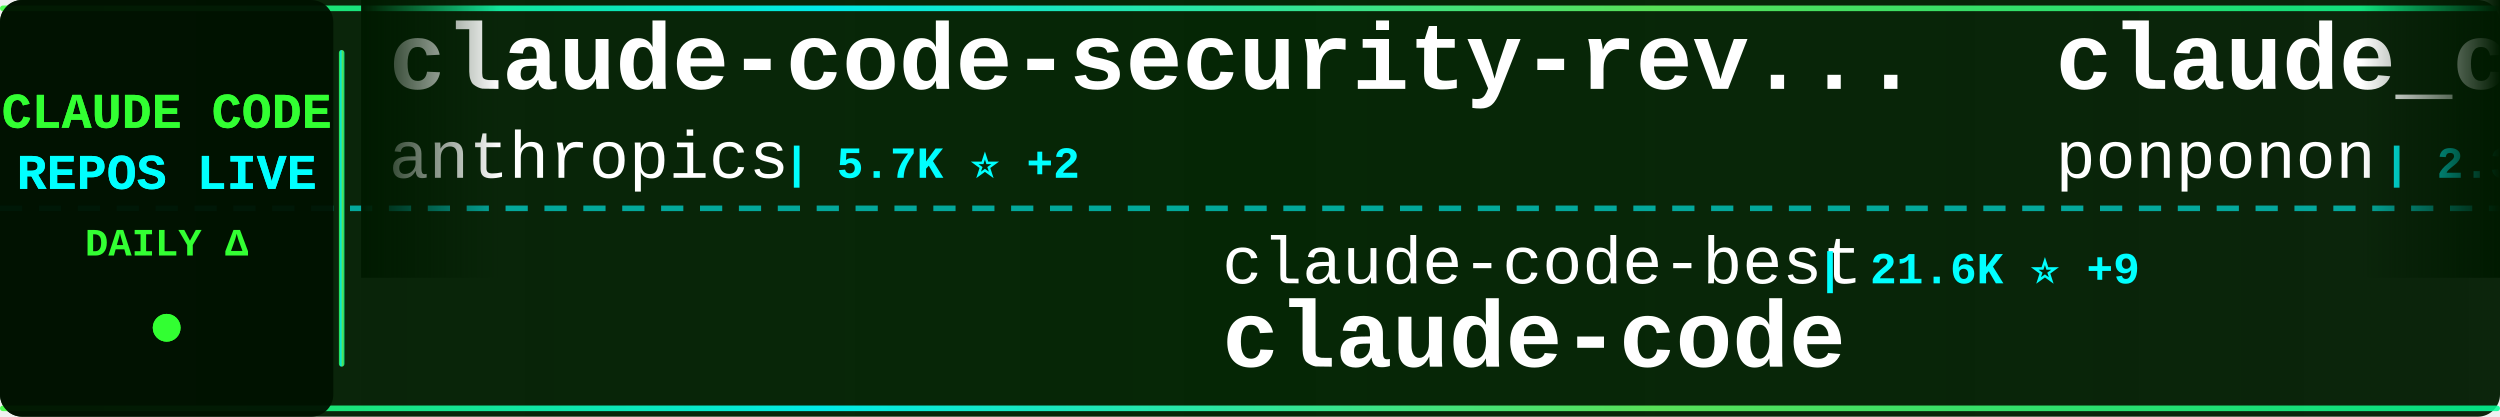
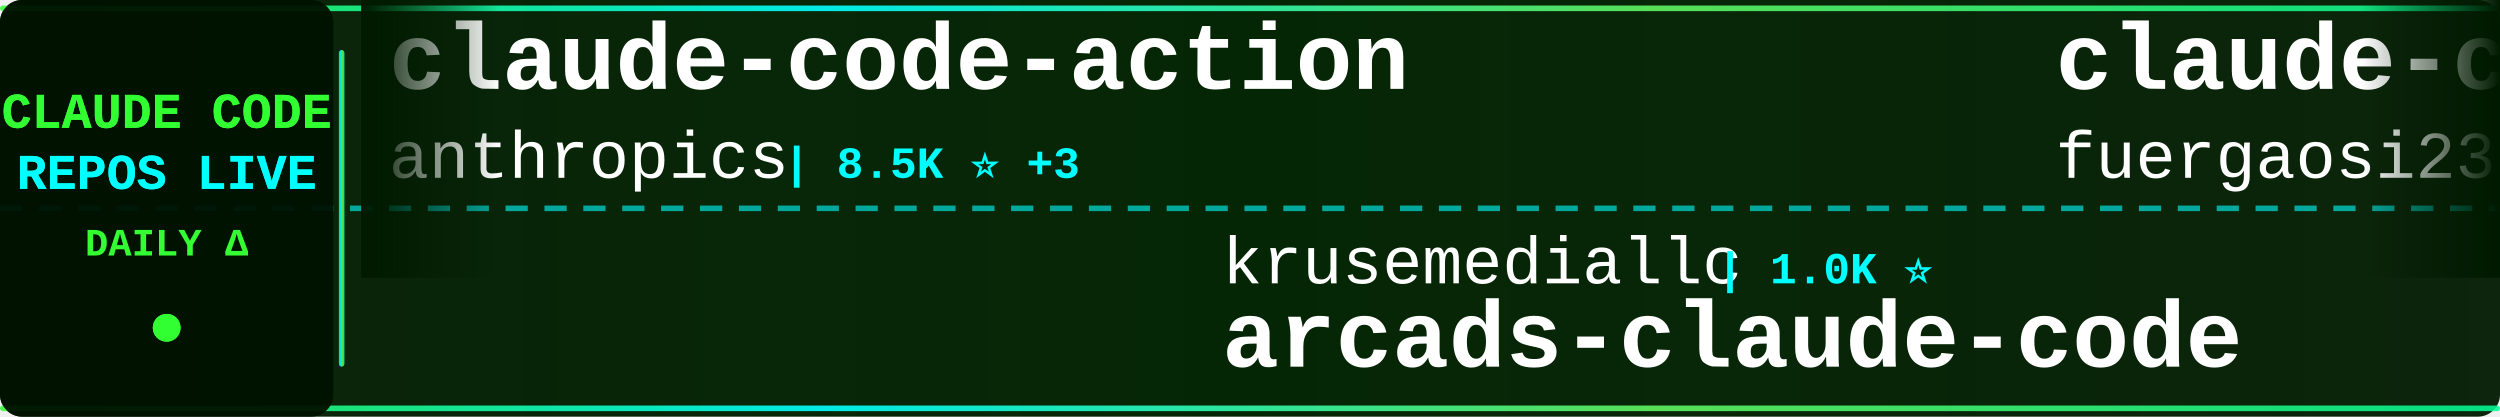
<svg xmlns="http://www.w3.org/2000/svg" width="900" height="150">
  <defs>
    <linearGradient id="tickerBg" x1="0%" y1="0%" x2="100%" y2="0%">
      <stop offset="0%" style="stop-color:#001a00;stop-opacity:0.95" />
      <stop offset="50%" style="stop-color:#002200;stop-opacity:0.98" />
      <stop offset="100%" style="stop-color:#001a00;stop-opacity:0.95" />
    </linearGradient>
    <linearGradient id="borderGrad" x1="0%" y1="0%" x2="100%" y2="0%">
      <stop offset="0%" style="stop-color:#33ff33;stop-opacity:0.85">
        <animate attributeName="stop-opacity" values="0.85;1;0.85" dur="2s" repeatCount="indefinite" />
      </stop>
      <stop offset="33%" style="stop-color:#00ffff;stop-opacity:0.9">
        <animate attributeName="stop-opacity" values="0.9;1;0.9" dur="2.2s" repeatCount="indefinite" />
      </stop>
      <stop offset="66%" style="stop-color:#66ff66;stop-opacity:0.85">
        <animate attributeName="stop-opacity" values="0.85;1;0.85" dur="1.8s" repeatCount="indefinite" />
      </stop>
      <stop offset="100%" style="stop-color:#00ff99;stop-opacity:0.85">
        <animate attributeName="stop-opacity" values="0.85;1;0.85" dur="2s" repeatCount="indefinite" />
      </stop>
    </linearGradient>
    <filter id="textGlow">
      <feGaussianBlur stdDeviation="0.1" result="coloredBlur" />
      <feMerge>
        <feMergeNode in="coloredBlur" />
        <feMergeNode in="SourceGraphic" />
      </feMerge>
    </filter>
    <filter id="metricGlow">
      <feGaussianBlur stdDeviation="0.2" result="coloredBlur" />
      <feMerge>
        <feMergeNode in="coloredBlur" />
        <feMergeNode in="SourceGraphic" />
      </feMerge>
    </filter>
    <linearGradient id="leftFade" x1="0%" y1="0%" x2="100%" y2="0%">
      <stop offset="0%" style="stop-color:#001a00;stop-opacity:1" />
      <stop offset="100%" style="stop-color:#001a00;stop-opacity:0" />
    </linearGradient>
    <linearGradient id="rightFade" x1="0%" y1="0%" x2="100%" y2="0%">
      <stop offset="0%" style="stop-color:#001a00;stop-opacity:0" />
      <stop offset="100%" style="stop-color:#001a00;stop-opacity:1" />
    </linearGradient>
  </defs>
  <rect width="900" height="150" fill="url(#tickerBg)" rx="8" />
  <rect x="0" y="2" width="900" height="2" fill="url(#borderGrad)" rx="1" />
  <rect x="0" y="146" width="900" height="2" fill="url(#borderGrad)" rx="1" />
  <line x1="0" y1="75" x2="900" y2="75" stroke="#00ffff" stroke-width="2" stroke-dasharray="8 6" opacity="0.6" />
  <rect x="0" y="0" width="120" height="150" fill="#001100" opacity="0.95" rx="8" />
  <text x="60" y="46" font-family="'Courier New', monospace" font-size="18" font-weight="bold" fill="#33ff33" text-anchor="middle" filter="url(#textGlow)">
    CLAUDE CODE
  </text>
  <text x="60" y="68" font-family="'Courier New', monospace" font-size="18" font-weight="bold" fill="#00ffff" text-anchor="middle" filter="url(#textGlow)">
    REPOS LIVE
  </text>
  <text x="60" y="92" font-family="'Courier New', monospace" font-size="14" font-weight="bold" fill="#33ff33" text-anchor="middle">
    DAILY Δ
  </text>
  <circle cx="60" cy="118" r="5" fill="#33ff33" filter="url(#metricGlow)">
    <animate attributeName="r" values="4;6;4" dur="1.5s" repeatCount="indefinite" />
    <animate attributeName="opacity" values="0.6;1;0.6" dur="1.5s" repeatCount="indefinite" />
  </circle>
  <rect x="122" y="18" width="2" height="114" fill="url(#borderGrad)" rx="1" />
  <clipPath id="tickerClip">
    <rect x="130" y="0" width="770" height="150" />
  </clipPath>
  <g clip-path="url(#tickerClip)">
    <g id="tickerItems">
      <animateTransform attributeName="transform" attributeType="XML" type="translate" from="0 0" to="-3000 0" dur="54s" repeatCount="indefinite" />
      <g transform="translate(0, 0)">
-         <text x="140" y="32" font-family="'Courier New', monospace" font-size="34" font-weight="bold" fill="#ffffff">claude-code-security-rev...</text>
+         <text x="140" y="32" font-family="'Courier New', monospace" font-size="34" font-weight="bold" fill="#ffffff">claude-code-action</text>
        <text x="140" y="64" font-family="'Courier New', monospace" font-size="24" font-weight="normal" fill="#ffffff" opacity="1.0">anthropics</text>
-         <text x="282" y="64" font-family="'Courier New', monospace" font-size="16" font-weight="bold" fill="#00ffff"> | 5.7K ⭐ +2</text>
+         <text x="282" y="64" font-family="'Courier New', monospace" font-size="16" font-weight="bold" fill="#00ffff"> | 8.5K ⭐ +3</text>
      </g>
      <g transform="translate(300, 0)">
-         <text x="140" y="102" font-family="'Courier New', monospace" font-size="24" font-weight="normal" fill="#ffffff" opacity="1.0">claude-code-best</text>
-         <text x="354" y="102" font-family="'Courier New', monospace" font-size="16" font-weight="bold" fill="#00ffff"> | 21.6K ⭐ +9</text>
+         <text x="140" y="102" font-family="'Courier New', monospace" font-size="24" font-weight="normal" fill="#ffffff" opacity="1.0">krusemediallc</text>
+         <text x="318" y="102" font-family="'Courier New', monospace" font-size="16" font-weight="bold" fill="#00ffff"> | 1.0K ⭐</text>
+         <text x="140" y="132" font-family="'Courier New', monospace" font-size="34" font-weight="bold" fill="#ffffff">arcads-claude-code</text>
+       </g>
+       <g transform="translate(600, 0)">
+         <text x="140" y="32" font-family="'Courier New', monospace" font-size="34" font-weight="bold" fill="#ffffff">claude-code-proxy</text>
+         <text x="140" y="64" font-family="'Courier New', monospace" font-size="24" font-weight="normal" fill="#ffffff" opacity="1.0">fuergaosi233</text>
+         <text x="306" y="64" font-family="'Courier New', monospace" font-size="16" font-weight="bold" fill="#00ffff"> | 2.8K ⭐ +1</text>
+       </g>
+       <g transform="translate(900, 0)">
+         <text x="140" y="102" font-family="'Courier New', monospace" font-size="24" font-weight="normal" fill="#ffffff" opacity="1.0">anthropics</text>
+         <text x="282" y="102" font-family="'Courier New', monospace" font-size="16" font-weight="bold" fill="#00ffff"> | 139.3K ⭐ +31</text>
        <text x="140" y="132" font-family="'Courier New', monospace" font-size="34" font-weight="bold" fill="#ffffff">claude-code</text>
      </g>
-       <g transform="translate(600, 0)">
-         <text x="140" y="32" font-family="'Courier New', monospace" font-size="34" font-weight="bold" fill="#ffffff">claude_code_src</text>
-         <text x="140" y="64" font-family="'Courier New', monospace" font-size="24" font-weight="normal" fill="#ffffff" opacity="1.0">ponponon</text>
-         <text x="258" y="64" font-family="'Courier New', monospace" font-size="16" font-weight="bold" fill="#00ffff"> | 2.3K ⭐</text>
-       </g>
-       <g transform="translate(900, 0)">
-         <text x="140" y="102" font-family="'Courier New', monospace" font-size="24" font-weight="normal" fill="#ffffff" opacity="1.0">simonw</text>
-         <text x="234" y="102" font-family="'Courier New', monospace" font-size="16" font-weight="bold" fill="#00ffff"> | 1.6K ⭐</text>
-         <text x="140" y="132" font-family="'Courier New', monospace" font-size="34" font-weight="bold" fill="#ffffff">claude-code-transcripts</text>
-       </g>
      <g transform="translate(1200, 0)">
-         <text x="140" y="32" font-family="'Courier New', monospace" font-size="34" font-weight="bold" fill="#ffffff">claude-code</text>
-         <text x="140" y="64" font-family="'Courier New', monospace" font-size="24" font-weight="normal" fill="#ffffff" opacity="1.0">jarmuine</text>
-         <text x="258" y="64" font-family="'Courier New', monospace" font-size="16" font-weight="bold" fill="#00ffff"> | 2.3K ⭐</text>
+         <text x="140" y="32" font-family="'Courier New', monospace" font-size="34" font-weight="bold" fill="#ffffff">claude-code-transcripts</text>
+         <text x="140" y="64" font-family="'Courier New', monospace" font-size="24" font-weight="normal" fill="#ffffff" opacity="1.0">simonw</text>
+         <text x="234" y="64" font-family="'Courier New', monospace" font-size="16" font-weight="bold" fill="#00ffff"> | 1.6K ⭐ +1</text>
      </g>
      <g transform="translate(1500, 0)">
-         <text x="140" y="102" font-family="'Courier New', monospace" font-size="24" font-weight="normal" fill="#ffffff" opacity="1.0">feiskyer</text>
-         <text x="258" y="102" font-family="'Courier New', monospace" font-size="16" font-weight="bold" fill="#00ffff"> | 1.6K ⭐</text>
-         <text x="140" y="132" font-family="'Courier New', monospace" font-size="34" font-weight="bold" fill="#ffffff">claude-code-settings</text>
+         <text x="140" y="102" font-family="'Courier New', monospace" font-size="24" font-weight="normal" fill="#ffffff" opacity="1.0">pedrohcgs</text>
+         <text x="270" y="102" font-family="'Courier New', monospace" font-size="16" font-weight="bold" fill="#00ffff"> | 1.4K ⭐ +2</text>
+         <text x="140" y="132" font-family="'Courier New', monospace" font-size="34" font-weight="bold" fill="#ffffff">claude-code-my-workflow</text>
      </g>
      <g transform="translate(1800, 0)">
-         <text x="140" y="32" font-family="'Courier New', monospace" font-size="34" font-weight="bold" fill="#ffffff">Claude-Code</text>
-         <text x="140" y="64" font-family="'Courier New', monospace" font-size="24" font-weight="normal" fill="#ffffff" opacity="1.0">OrcaWhisper</text>
-         <text x="294" y="64" font-family="'Courier New', monospace" font-size="16" font-weight="bold" fill="#00ffff"> | 86 ⭐</text>
+         <text x="140" y="32" font-family="'Courier New', monospace" font-size="34" font-weight="bold" fill="#ffffff">claude-code-proxy</text>
+         <text x="140" y="64" font-family="'Courier New', monospace" font-size="24" font-weight="normal" fill="#ffffff" opacity="1.0">1rgs</text>
+         <text x="210" y="64" font-family="'Courier New', monospace" font-size="16" font-weight="bold" fill="#00ffff"> | 3.7K ⭐</text>
      </g>
      <g transform="translate(2100, 0)">
-         <text x="140" y="102" font-family="'Courier New', monospace" font-size="24" font-weight="normal" fill="#ffffff" opacity="1.0">Piebald-AI</text>
-         <text x="282" y="102" font-family="'Courier New', monospace" font-size="16" font-weight="bold" fill="#00ffff"> | 12.0K ⭐ +3</text>
-         <text x="140" y="132" font-family="'Courier New', monospace" font-size="34" font-weight="bold" fill="#ffffff">claude-code-system-promp...</text>
+         <text x="140" y="102" font-family="'Courier New', monospace" font-size="24" font-weight="normal" fill="#ffffff" opacity="1.0">Chachamaru127</text>
+         <text x="318" y="102" font-family="'Courier New', monospace" font-size="16" font-weight="bold" fill="#00ffff"> | 3.0K ⭐</text>
+         <text x="140" y="132" font-family="'Courier New', monospace" font-size="34" font-weight="bold" fill="#ffffff">claude-code-harness</text>
      </g>
      <g transform="translate(2400, 0)">
-         <text x="140" y="32" font-family="'Courier New', monospace" font-size="34" font-weight="bold" fill="#ffffff">Auto-claude-code-researc...</text>
-         <text x="140" y="64" font-family="'Courier New', monospace" font-size="24" font-weight="normal" fill="#ffffff" opacity="1.0">wanshuiyin</text>
-         <text x="282" y="64" font-family="'Courier New', monospace" font-size="16" font-weight="bold" fill="#00ffff"> | 13.9K ⭐ +13</text>
+         <text x="140" y="32" font-family="'Courier New', monospace" font-size="34" font-weight="bold" fill="#ffffff">awesome-claude-code-suba...</text>
+         <text x="140" y="64" font-family="'Courier New', monospace" font-size="24" font-weight="normal" fill="#ffffff" opacity="1.0">VoltAgent</text>
+         <text x="270" y="64" font-family="'Courier New', monospace" font-size="16" font-weight="bold" fill="#00ffff"> | 23.8K ⭐ +7</text>
      </g>
      <g transform="translate(2700, 0)">
-         <text x="140" y="102" font-family="'Courier New', monospace" font-size="24" font-weight="normal" fill="#ffffff" opacity="1.0">oboard</text>
-         <text x="234" y="102" font-family="'Courier New', monospace" font-size="16" font-weight="bold" fill="#00ffff"> | 3.3K ⭐</text>
-         <text x="140" y="132" font-family="'Courier New', monospace" font-size="34" font-weight="bold" fill="#ffffff">claude-code-rev</text>
+         <text x="140" y="102" font-family="'Courier New', monospace" font-size="24" font-weight="normal" fill="#ffffff" opacity="1.0">alex000kim</text>
+         <text x="282" y="102" font-family="'Courier New', monospace" font-size="16" font-weight="bold" fill="#00ffff"> | 232 ⭐</text>
+         <text x="140" y="132" font-family="'Courier New', monospace" font-size="34" font-weight="bold" fill="#ffffff">claude-code</text>
      </g>
      <g transform="translate(3000, 0)">
-         <text x="140" y="32" font-family="'Courier New', monospace" font-size="34" font-weight="bold" fill="#ffffff">claude-code-security-rev...</text>
+         <text x="140" y="32" font-family="'Courier New', monospace" font-size="34" font-weight="bold" fill="#ffffff">claude-code-action</text>
        <text x="140" y="64" font-family="'Courier New', monospace" font-size="24" font-weight="normal" fill="#ffffff" opacity="1.0">anthropics</text>
-         <text x="282" y="64" font-family="'Courier New', monospace" font-size="16" font-weight="bold" fill="#00ffff"> | 5.7K ⭐ +2</text>
+         <text x="282" y="64" font-family="'Courier New', monospace" font-size="16" font-weight="bold" fill="#00ffff"> | 8.5K ⭐ +3</text>
      </g>
      <g transform="translate(3300, 0)">
-         <text x="140" y="102" font-family="'Courier New', monospace" font-size="24" font-weight="normal" fill="#ffffff" opacity="1.0">claude-code-best</text>
-         <text x="354" y="102" font-family="'Courier New', monospace" font-size="16" font-weight="bold" fill="#00ffff"> | 21.6K ⭐ +9</text>
-         <text x="140" y="132" font-family="'Courier New', monospace" font-size="34" font-weight="bold" fill="#ffffff">claude-code</text>
+         <text x="140" y="102" font-family="'Courier New', monospace" font-size="24" font-weight="normal" fill="#ffffff" opacity="1.0">krusemediallc</text>
+         <text x="318" y="102" font-family="'Courier New', monospace" font-size="16" font-weight="bold" fill="#00ffff"> | 1.0K ⭐</text>
+         <text x="140" y="132" font-family="'Courier New', monospace" font-size="34" font-weight="bold" fill="#ffffff">arcads-claude-code</text>
      </g>
      <g transform="translate(3600, 0)">
-         <text x="140" y="32" font-family="'Courier New', monospace" font-size="34" font-weight="bold" fill="#ffffff">claude_code_src</text>
-         <text x="140" y="64" font-family="'Courier New', monospace" font-size="24" font-weight="normal" fill="#ffffff" opacity="1.0">ponponon</text>
-         <text x="258" y="64" font-family="'Courier New', monospace" font-size="16" font-weight="bold" fill="#00ffff"> | 2.3K ⭐</text>
+         <text x="140" y="32" font-family="'Courier New', monospace" font-size="34" font-weight="bold" fill="#ffffff">claude-code-proxy</text>
+         <text x="140" y="64" font-family="'Courier New', monospace" font-size="24" font-weight="normal" fill="#ffffff" opacity="1.0">fuergaosi233</text>
+         <text x="306" y="64" font-family="'Courier New', monospace" font-size="16" font-weight="bold" fill="#00ffff"> | 2.8K ⭐ +1</text>
      </g>
      <g transform="translate(3900, 0)">
-         <text x="140" y="102" font-family="'Courier New', monospace" font-size="24" font-weight="normal" fill="#ffffff" opacity="1.0">simonw</text>
-         <text x="234" y="102" font-family="'Courier New', monospace" font-size="16" font-weight="bold" fill="#00ffff"> | 1.6K ⭐</text>
-         <text x="140" y="132" font-family="'Courier New', monospace" font-size="34" font-weight="bold" fill="#ffffff">claude-code-transcripts</text>
+         <text x="140" y="102" font-family="'Courier New', monospace" font-size="24" font-weight="normal" fill="#ffffff" opacity="1.0">anthropics</text>
+         <text x="282" y="102" font-family="'Courier New', monospace" font-size="16" font-weight="bold" fill="#00ffff"> | 139.3K ⭐ +31</text>
+         <text x="140" y="132" font-family="'Courier New', monospace" font-size="34" font-weight="bold" fill="#ffffff">claude-code</text>
      </g>
    </g>
  </g>
  <rect x="130" y="0" width="50" height="100" fill="url(#leftFade)" />
  <rect x="850" y="0" width="50" height="100" fill="url(#rightFade)" />
</svg>
